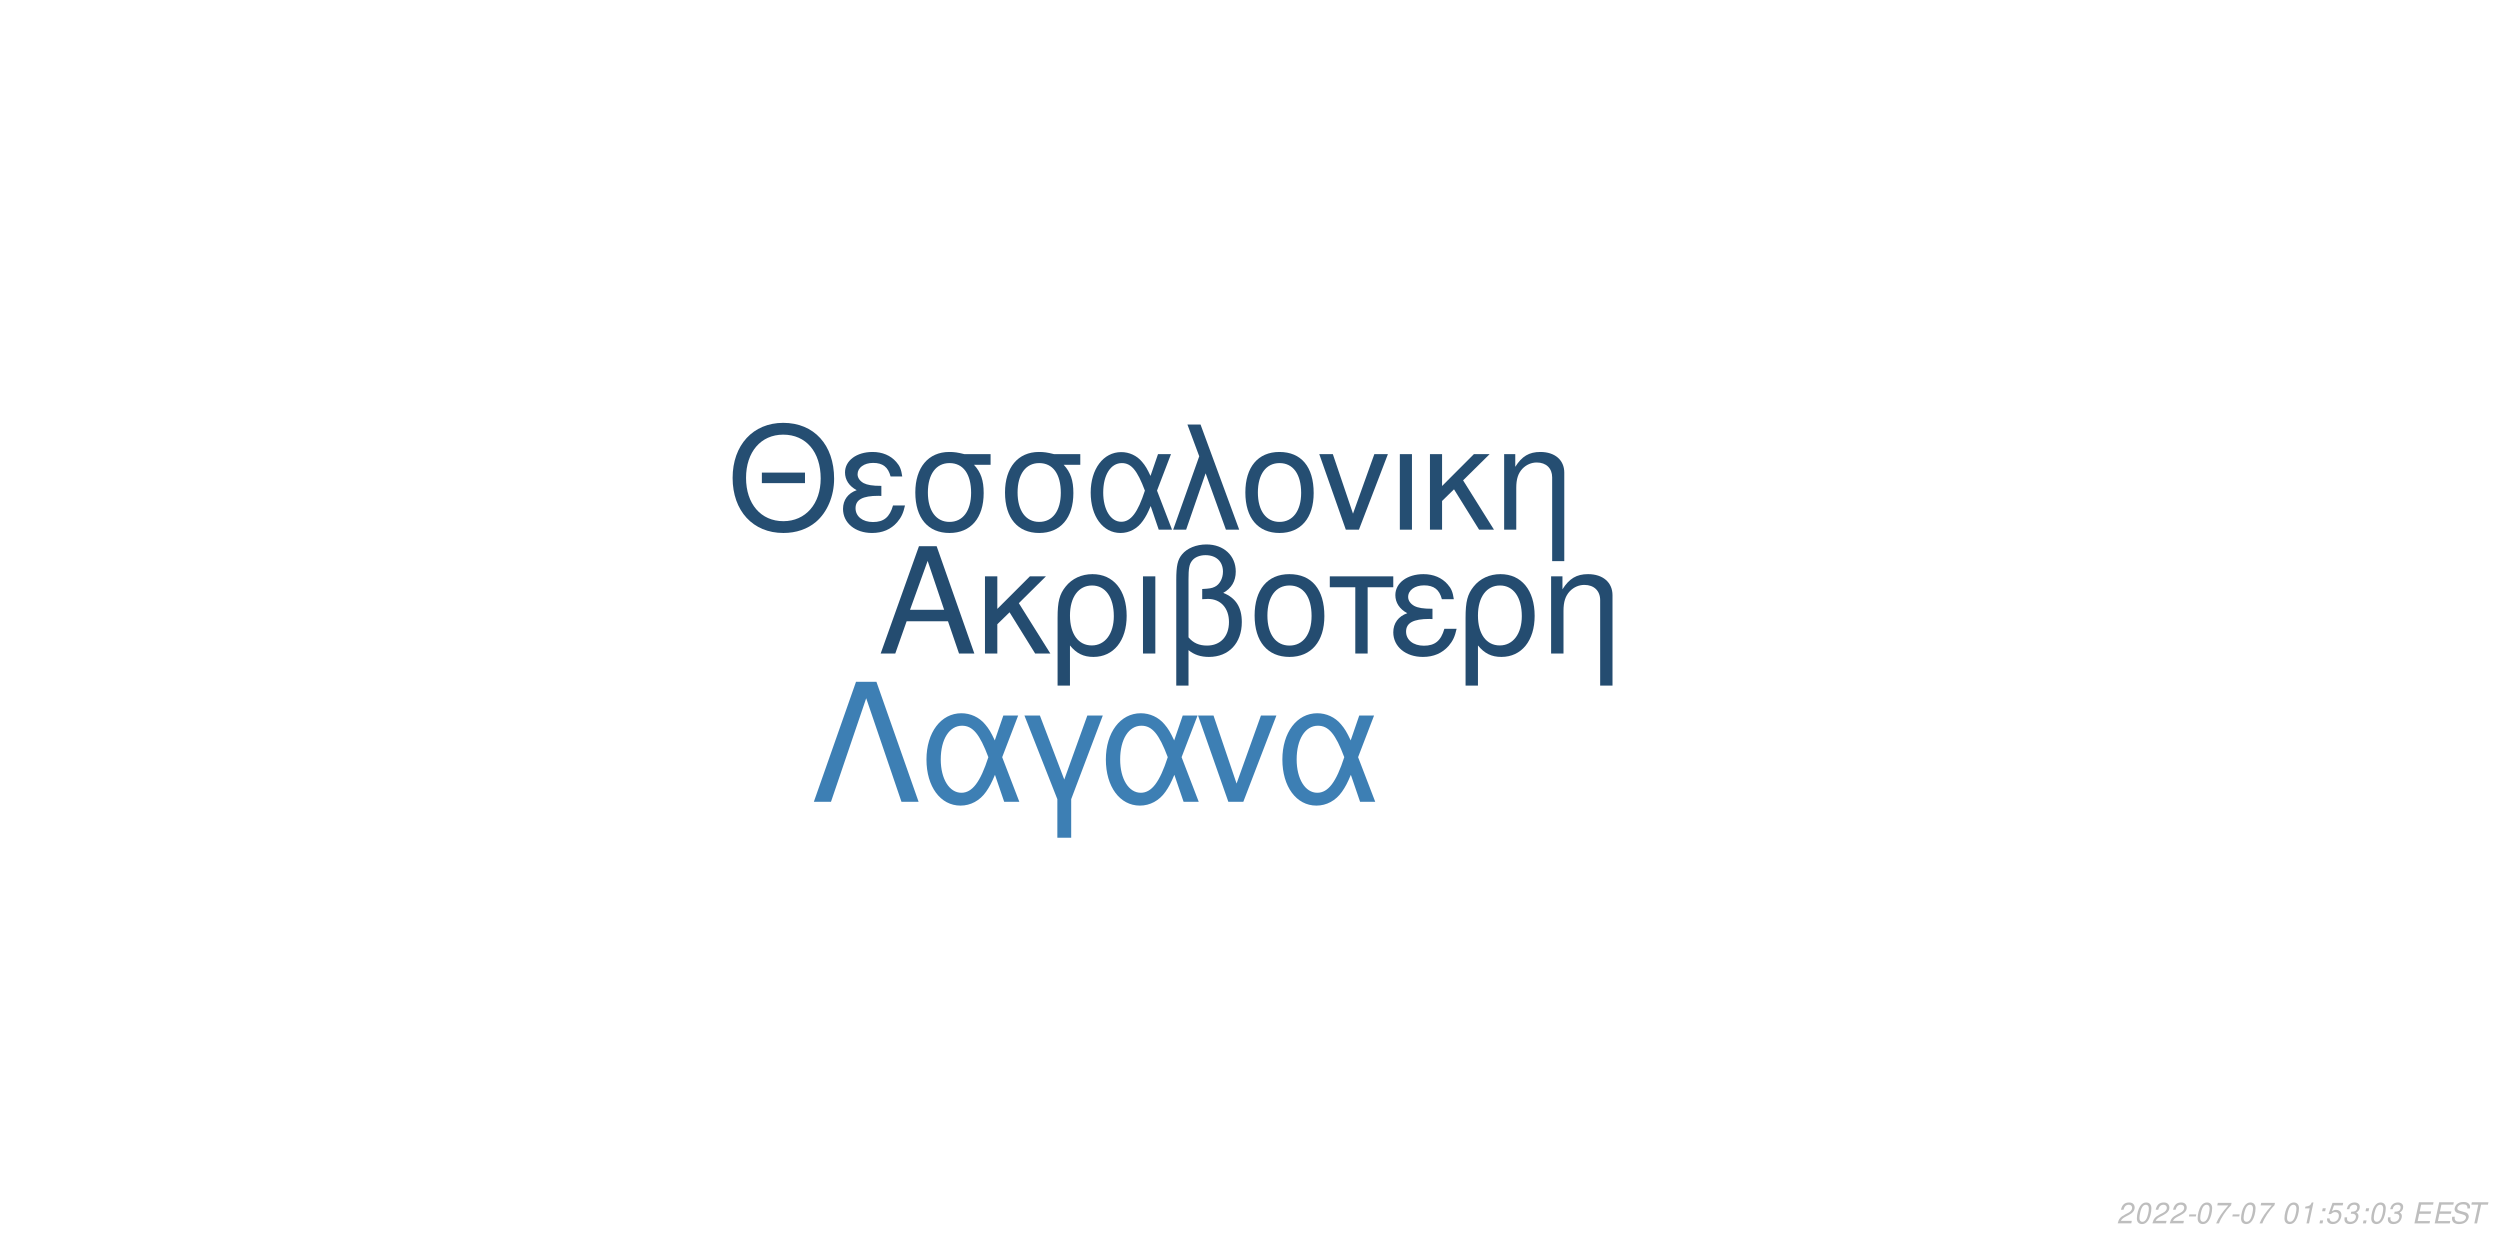
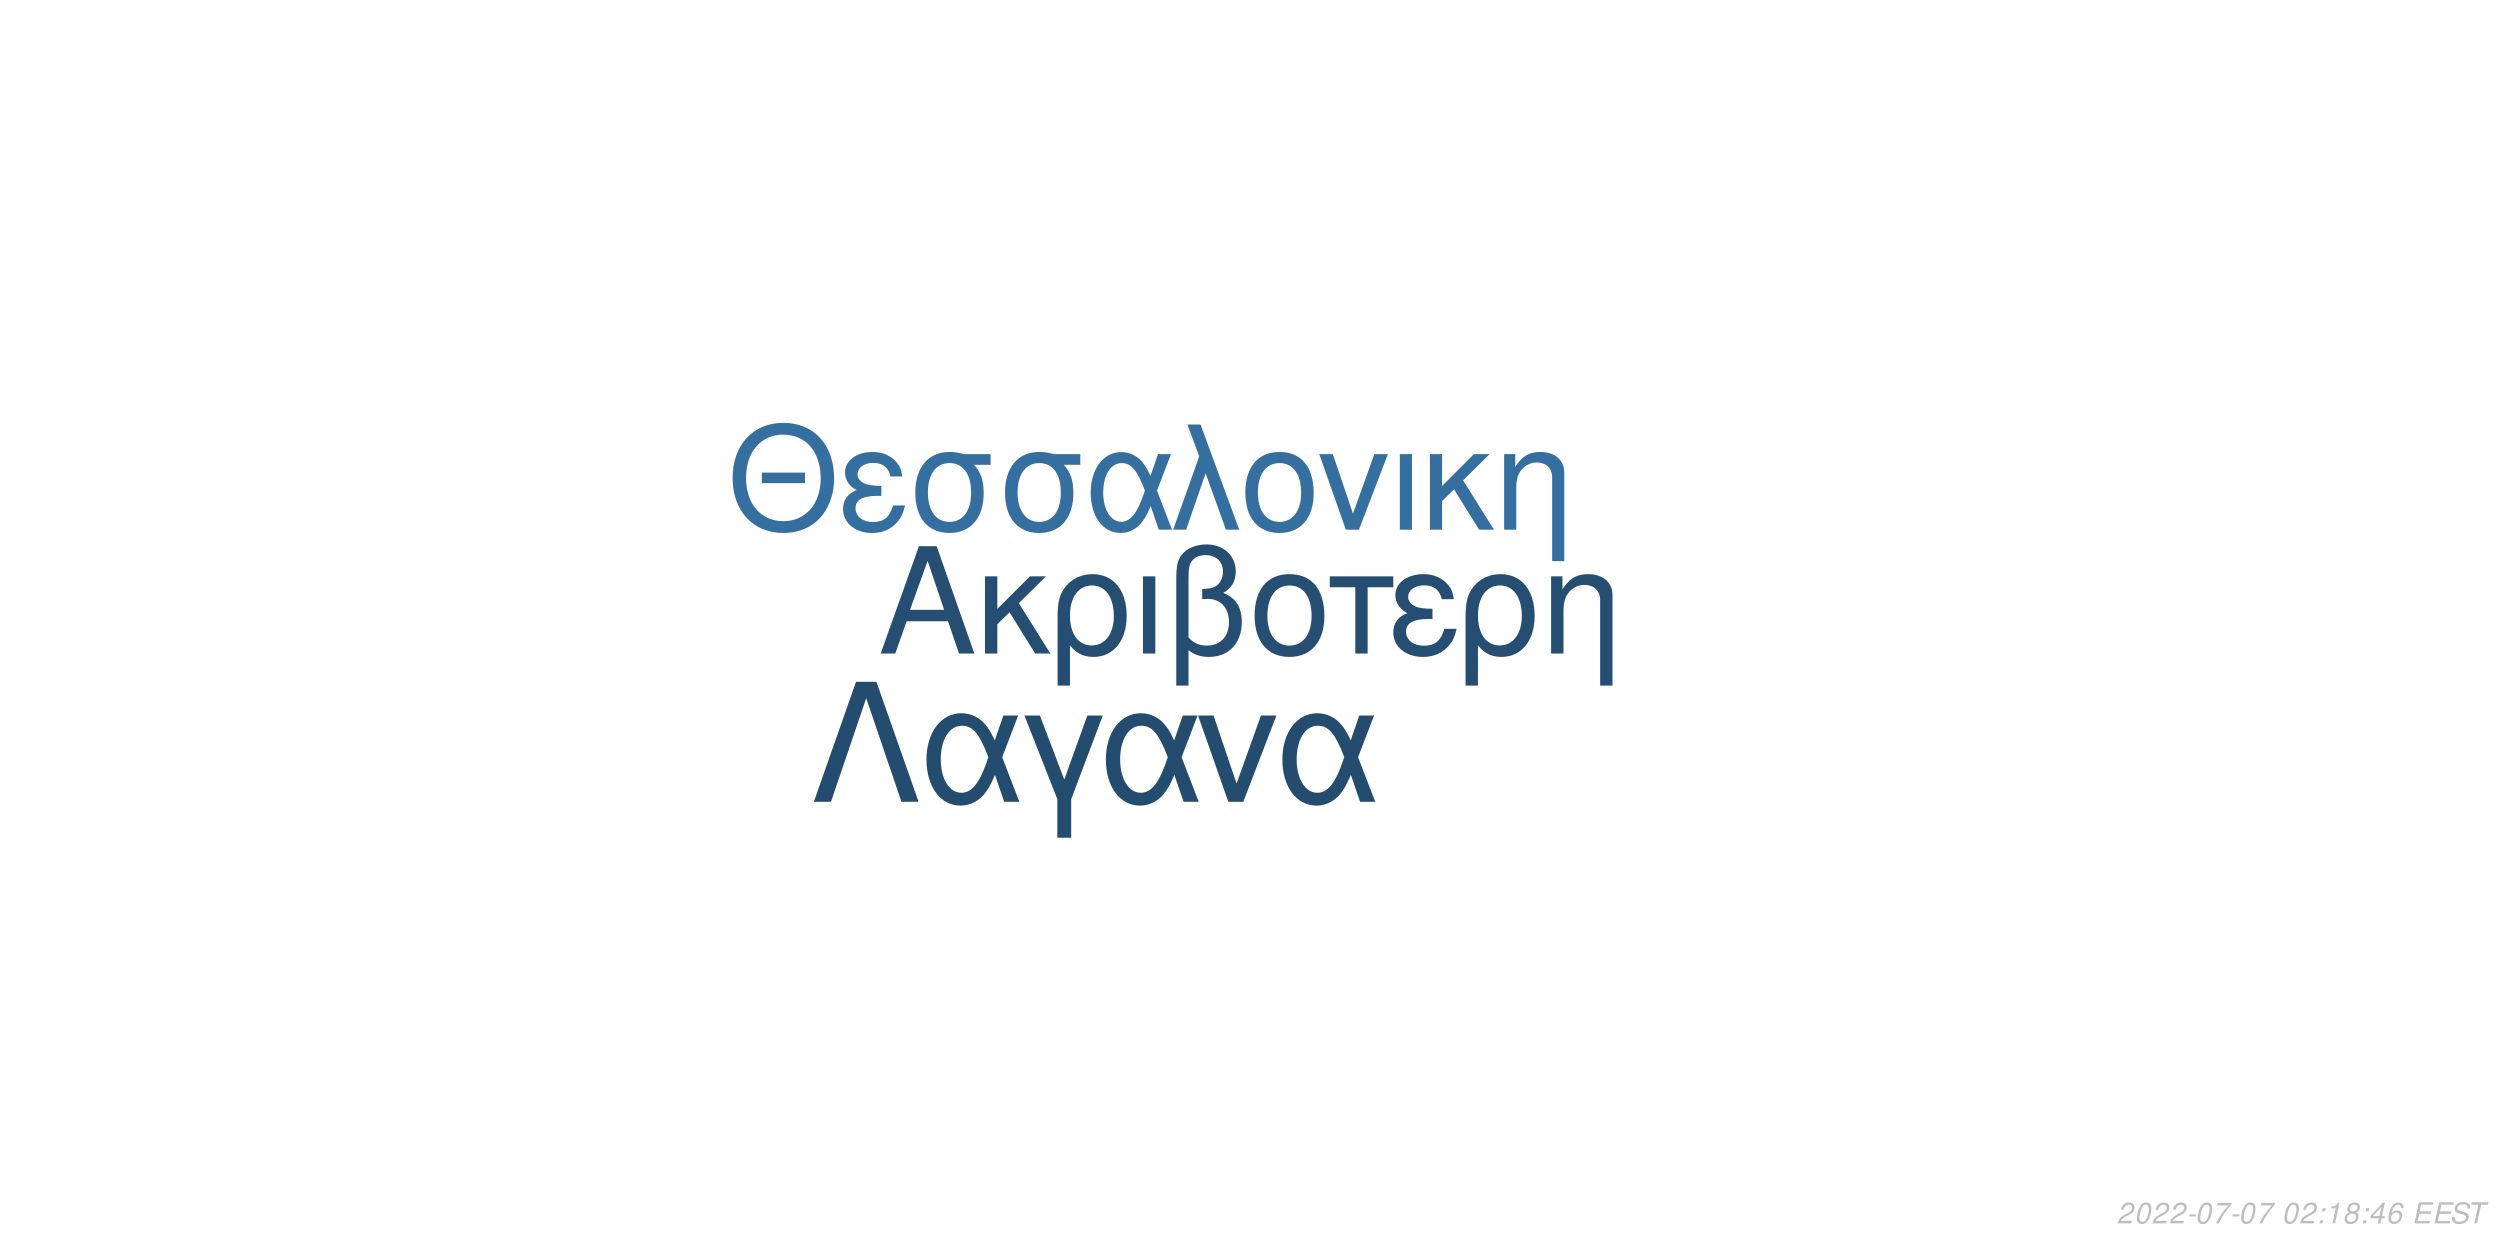
<svg xmlns="http://www.w3.org/2000/svg" xmlns:xlink="http://www.w3.org/1999/xlink" width="864pt" height="432pt" viewBox="0 0 864 432" version="1.1">
  <defs>
    <g>
      <symbol overflow="visible" id="glyph0-0">
        <path style="stroke:none;" d="" />
      </symbol>
      <symbol overflow="visible" id="glyph0-1">
        <path style="stroke:none;" d="M 24.125 -11.141 L 27.938 0 L 33.234 0 L 20.203 -37.094 L 14.094 -37.094 L 0.859 0 L 5.906 0 L 9.828 -11.141 Z M 22.797 -15.109 L 11 -15.109 L 17.094 -32.016 Z M 22.797 -15.109 " />
      </symbol>
      <symbol overflow="visible" id="glyph0-2">
        <path style="stroke:none;" d="M 7.172 -15.422 L 7.172 -26.672 L 2.906 -26.672 L 2.906 0 L 7.172 0 L 7.172 -10.125 L 11.406 -14.25 L 20.25 0 L 25.5 0 L 14.609 -17.406 L 23.969 -26.672 L 18.422 -26.672 Z M 7.172 -15.422 " />
      </symbol>
      <symbol overflow="visible" id="glyph0-3">
        <path style="stroke:none;" d="M 3 11.094 L 7.281 11.094 L 7.281 -2.797 C 9.516 -0.047 11.953 1.172 15.375 1.172 C 22.344 1.172 26.875 -4.422 26.875 -13.031 C 26.875 -21.891 22.297 -27.438 15.062 -27.438 C 11.297 -27.438 7.984 -25.906 5.797 -23.156 C 3.672 -20.516 3 -17.969 3 -12.359 Z M 14.906 -23.516 C 19.547 -23.516 22.438 -19.438 22.438 -12.922 C 22.438 -6.812 19.391 -2.797 14.812 -2.797 C 10.172 -2.797 7.281 -6.766 7.281 -13.125 C 7.281 -19.484 10.234 -23.516 14.906 -23.516 Z M 14.906 -23.516 " />
      </symbol>
      <symbol overflow="visible" id="glyph0-4">
        <path style="stroke:none;" d="M 3.516 0 L 7.781 0 L 7.781 -26.672 L 3.516 -26.672 Z M 3.516 0 " />
      </symbol>
      <symbol overflow="visible" id="glyph0-5">
        <path style="stroke:none;" d="M 4.016 11.094 L 8.25 11.094 L 8.25 -1.172 C 10.172 0.406 12.422 1.172 15.312 1.172 C 22.188 1.172 26.672 -3.609 26.672 -10.891 C 26.672 -15.984 24.578 -19.234 20.25 -20.969 C 23.109 -22.547 24.578 -25.031 24.578 -28.344 C 24.578 -33.844 20.406 -37.703 14.453 -37.703 C 10.938 -37.703 7.734 -36.391 6 -34.25 C 4.484 -32.422 4.016 -30.328 4.016 -25.391 Z M 8.25 -25.656 C 8.25 -29.359 8.5 -30.844 9.469 -32.062 C 10.375 -33.281 12.156 -34 14.094 -34 C 17.812 -34 20.156 -31.812 20.156 -28.297 C 20.156 -25.953 18.984 -23.812 17.297 -23.047 C 16.281 -22.547 15.469 -22.438 12.984 -22.297 L 12.984 -18.781 C 13.734 -18.828 14.344 -18.875 14.969 -18.875 C 19.344 -18.875 22.234 -15.719 22.234 -10.891 C 22.234 -5.906 19.281 -2.75 14.656 -2.75 C 11.953 -2.75 9.922 -3.609 8.25 -5.594 Z M 8.25 -25.656 " />
      </symbol>
      <symbol overflow="visible" id="glyph0-6">
        <path style="stroke:none;" d="M 14.094 -27.438 C 6.562 -27.438 2.094 -22.094 2.094 -13.125 C 2.094 -4.125 6.562 1.172 14.141 1.172 C 21.672 1.172 26.203 -4.172 26.203 -12.922 C 26.203 -22.188 21.828 -27.438 14.094 -27.438 Z M 14.141 -23.516 C 18.938 -23.516 21.781 -19.594 21.781 -12.984 C 21.781 -6.672 18.828 -2.75 14.141 -2.75 C 9.422 -2.75 6.516 -6.672 6.516 -13.125 C 6.516 -19.594 9.422 -23.516 14.141 -23.516 Z M 14.141 -23.516 " />
      </symbol>
      <symbol overflow="visible" id="glyph0-7">
        <path style="stroke:none;" d="M 7.891 0 L 12.156 0 L 12.156 -22.906 L 21.016 -22.906 L 21.016 -26.672 L -0.922 -26.672 L -0.922 -22.906 L 7.891 -22.906 Z M 7.891 0 " />
      </symbol>
      <symbol overflow="visible" id="glyph0-8">
        <path style="stroke:none;" d="M 14.562 -15.469 C 11.344 -15.469 9.562 -15.781 8.297 -16.438 C 6.922 -17.203 6.156 -18.328 6.156 -19.547 C 6.156 -21.891 8.453 -23.562 11.656 -23.562 C 15.062 -23.562 16.953 -22.094 17.812 -18.781 L 21.938 -18.781 C 21.578 -21.266 21.062 -22.5 19.797 -23.922 C 17.812 -26.203 14.906 -27.438 11.453 -27.438 C 5.797 -27.438 1.734 -24.375 1.734 -20.203 C 1.734 -17.609 3.156 -15.375 5.859 -13.938 C 2.797 -12.875 1.016 -10.484 1.016 -7.328 C 1.016 -2.391 5.297 1.172 11.25 1.172 C 14.969 1.172 17.906 -0.109 20.156 -2.641 C 21.578 -4.328 22.297 -5.797 22.906 -8.547 L 18.672 -8.547 C 17.5 -4.422 15.422 -2.703 11.609 -2.703 C 7.938 -2.703 5.438 -4.688 5.438 -7.578 C 5.438 -10.578 7.938 -11.953 13.484 -11.953 C 13.641 -11.953 14.094 -11.953 14.562 -11.906 Z M 14.562 -15.469 " />
      </symbol>
      <symbol overflow="visible" id="glyph0-9">
        <path style="stroke:none;" d="M 3.562 -26.672 L 3.562 0 L 7.844 0 L 7.844 -14.703 C 7.844 -17.906 8.5 -19.891 10.031 -21.531 C 11.406 -22.953 13.188 -23.719 15.062 -23.719 C 18.375 -23.719 20.516 -21.672 20.516 -18.469 L 20.516 11.094 L 24.781 11.094 L 24.781 -20.156 C 24.781 -24.578 21.469 -27.438 16.328 -27.438 C 12.359 -27.438 9.828 -25.906 7.484 -22.188 L 7.484 -26.672 Z M 3.562 -26.672 " />
      </symbol>
      <symbol overflow="visible" id="glyph1-0">
        <path style="stroke:none;" d="" />
      </symbol>
      <symbol overflow="visible" id="glyph1-1">
        <path style="stroke:none;" d="M 26.859 -19.734 L 11.953 -19.734 L 11.953 -16.094 L 26.859 -16.094 Z M 19.328 -36.922 C 8.922 -36.922 1.844 -29.25 1.844 -17.891 C 1.844 -6.484 8.875 1.141 19.391 1.141 C 23.812 1.141 27.703 -0.203 30.641 -2.688 C 34.578 -6.031 36.922 -11.656 36.922 -17.594 C 36.922 -29.297 30 -36.922 19.328 -36.922 Z M 19.328 -32.844 C 27.203 -32.844 32.281 -26.906 32.281 -17.688 C 32.281 -8.922 27.062 -2.938 19.391 -2.938 C 11.609 -2.938 6.484 -8.922 6.484 -17.891 C 6.484 -26.859 11.609 -32.844 19.328 -32.844 Z M 19.328 -32.844 " />
      </symbol>
      <symbol overflow="visible" id="glyph1-2">
        <path style="stroke:none;" d="M 14.25 -15.141 C 11.109 -15.141 9.375 -15.453 8.125 -16.094 C 6.781 -16.844 6.031 -17.938 6.031 -19.141 C 6.031 -21.422 8.266 -23.078 11.406 -23.078 C 14.75 -23.078 16.594 -21.625 17.438 -18.391 L 21.469 -18.391 C 21.125 -20.828 20.625 -22.031 19.391 -23.422 C 17.438 -25.656 14.594 -26.859 11.219 -26.859 C 5.688 -26.859 1.688 -23.875 1.688 -19.781 C 1.688 -17.234 3.094 -15.047 5.734 -13.656 C 2.734 -12.609 1 -10.266 1 -7.172 C 1 -2.344 5.188 1.141 11.016 1.141 C 14.656 1.141 17.547 -0.094 19.734 -2.594 C 21.125 -4.234 21.828 -5.688 22.422 -8.375 L 18.281 -8.375 C 17.141 -4.328 15.094 -2.641 11.359 -2.641 C 7.766 -2.641 5.328 -4.578 5.328 -7.422 C 5.328 -10.359 7.766 -11.703 13.203 -11.703 C 13.359 -11.703 13.797 -11.703 14.25 -11.656 Z M 14.25 -15.141 " />
      </symbol>
      <symbol overflow="visible" id="glyph1-3">
        <path style="stroke:none;" d="M 29 -26.109 L 19.938 -26.109 C 17.594 -26.703 16.438 -26.859 14.703 -26.859 C 7.469 -26.859 2.984 -21.469 2.984 -12.859 C 2.984 -4.031 7.375 1.141 14.797 1.141 C 22.172 1.141 26.609 -4.078 26.609 -12.656 C 26.609 -17.047 25.656 -19.828 23.266 -22.422 L 29 -22.422 Z M 14.797 -23.016 C 19.531 -23.016 22.266 -19.234 22.266 -12.75 C 22.266 -6.531 19.438 -2.688 14.797 -2.688 C 10.172 -2.688 7.328 -6.531 7.328 -12.859 C 7.328 -19.188 10.172 -23.016 14.797 -23.016 Z M 14.797 -23.016 " />
      </symbol>
      <symbol overflow="visible" id="glyph1-4">
        <path style="stroke:none;" d="M 29.344 -26.109 L 24.859 -26.109 L 22.266 -18.578 C 21.125 -21.031 20.484 -22.125 19.328 -23.469 C 17.547 -25.609 14.906 -26.812 12.156 -26.812 C 5.984 -26.812 1.594 -20.984 1.594 -12.812 C 1.594 -4.578 5.828 1.141 11.906 1.141 C 14.953 1.141 17.734 -0.344 19.625 -3.047 C 20.672 -4.531 21.281 -5.688 22.328 -8.172 L 25.109 0 L 29.703 0 L 24.516 -13.5 Z M 20.328 -13.5 C 17.891 -5.922 15.453 -2.734 12.156 -2.734 C 8.516 -2.734 5.922 -6.922 5.922 -12.812 C 5.922 -18.938 8.516 -23.016 12.359 -23.016 C 15.594 -23.016 17.688 -20.531 20.328 -13.5 Z M 20.328 -13.5 " />
      </symbol>
      <symbol overflow="visible" id="glyph1-5">
        <path style="stroke:none;" d="M 1.094 0 L 5.578 0 L 12.312 -19.484 L 19.328 0 L 23.922 0 L 10.562 -36.328 L 6.031 -36.328 L 10.109 -25.359 Z M 1.094 0 " />
      </symbol>
      <symbol overflow="visible" id="glyph1-6">
        <path style="stroke:none;" d="M 13.797 -26.859 C 6.422 -26.859 2.047 -21.625 2.047 -12.859 C 2.047 -4.031 6.422 1.141 13.859 1.141 C 21.234 1.141 25.656 -4.078 25.656 -12.656 C 25.656 -21.719 21.375 -26.859 13.797 -26.859 Z M 13.859 -23.016 C 18.531 -23.016 21.328 -19.188 21.328 -12.703 C 21.328 -6.531 18.438 -2.688 13.859 -2.688 C 9.219 -2.688 6.375 -6.531 6.375 -12.859 C 6.375 -19.188 9.219 -23.016 13.859 -23.016 Z M 13.859 -23.016 " />
      </symbol>
      <symbol overflow="visible" id="glyph1-7">
        <path style="stroke:none;" d="M 14.297 0 L 24.312 -26.109 L 19.625 -26.109 L 12.25 -5.531 L 5.281 -26.109 L 0.594 -26.109 L 9.766 0 Z M 14.297 0 " />
      </symbol>
      <symbol overflow="visible" id="glyph1-8">
        <path style="stroke:none;" d="M 3.438 0 L 7.625 0 L 7.625 -26.109 L 3.438 -26.109 Z M 3.438 0 " />
      </symbol>
      <symbol overflow="visible" id="glyph1-9">
        <path style="stroke:none;" d="M 7.031 -15.094 L 7.031 -26.109 L 2.844 -26.109 L 2.844 0 L 7.031 0 L 7.031 -9.922 L 11.156 -13.953 L 19.828 0 L 24.969 0 L 14.297 -17.047 L 23.469 -26.109 L 18.031 -26.109 Z M 7.031 -15.094 " />
      </symbol>
      <symbol overflow="visible" id="glyph1-10">
        <path style="stroke:none;" d="M 3.484 -26.109 L 3.484 0 L 7.672 0 L 7.672 -14.406 C 7.672 -17.547 8.328 -19.484 9.812 -21.078 C 11.156 -22.469 12.906 -23.219 14.75 -23.219 C 17.984 -23.219 20.078 -21.234 20.078 -18.094 L 20.078 10.859 L 24.266 10.859 L 24.266 -19.734 C 24.266 -24.062 21.031 -26.859 16 -26.859 C 12.109 -26.859 9.609 -25.359 7.328 -21.719 L 7.328 -26.109 Z M 3.484 -26.109 " />
      </symbol>
      <symbol overflow="visible" id="glyph2-0">
        <path style="stroke:none;" d="" />
      </symbol>
      <symbol overflow="visible" id="glyph2-1">
        <path style="stroke:none;" d="M 22.531 -41.484 L 15.484 -41.484 L 0.906 0 L 6.828 0 L 19 -35.797 L 31.188 0 L 37.109 0 Z M 22.531 -41.484 " />
      </symbol>
      <symbol overflow="visible" id="glyph2-2">
        <path style="stroke:none;" d="M 33.516 -29.812 L 28.391 -29.812 L 25.438 -21.219 C 24.125 -24.016 23.391 -25.266 22.078 -26.797 C 20.031 -29.25 17.016 -30.609 13.891 -30.609 C 6.828 -30.609 1.828 -23.953 1.828 -14.625 C 1.828 -5.234 6.656 1.312 13.594 1.312 C 17.078 1.312 20.266 -0.391 22.422 -3.469 C 23.609 -5.172 24.297 -6.484 25.5 -9.328 L 28.688 0 L 33.922 0 L 28 -15.422 Z M 23.219 -15.422 C 20.422 -6.766 17.641 -3.125 13.891 -3.125 C 9.734 -3.125 6.766 -7.906 6.766 -14.625 C 6.766 -21.625 9.734 -26.297 14.109 -26.297 C 17.812 -26.297 20.203 -23.453 23.219 -15.422 Z M 23.219 -15.422 " />
      </symbol>
      <symbol overflow="visible" id="glyph2-3">
        <path style="stroke:none;" d="M 12.062 12.406 L 16.844 12.406 L 16.844 -0.906 L 27.766 -29.812 L 22.422 -29.812 L 14.453 -7.688 L 6.031 -29.812 L 0.688 -29.812 L 12.062 -0.906 Z M 12.062 12.406 " />
      </symbol>
      <symbol overflow="visible" id="glyph2-4">
        <path style="stroke:none;" d="M 16.328 0 L 27.766 -29.812 L 22.422 -29.812 L 14 -6.312 L 6.031 -29.812 L 0.688 -29.812 L 11.156 0 Z M 16.328 0 " />
      </symbol>
      <symbol overflow="visible" id="glyph3-0">
        <path style="stroke:none;" d="" />
      </symbol>
      <symbol overflow="visible" id="glyph3-1">
        <path style="stroke:none;" d="M 5.234 -0.875 L 1.469 -0.875 C 1.641 -1.375 2.203 -1.891 3.109 -2.344 L 4.234 -2.938 C 5.562 -3.625 6.219 -4.469 6.219 -5.484 C 6.219 -5.938 6.062 -6.359 5.797 -6.656 C 5.469 -7.047 4.984 -7.234 4.312 -7.234 C 2.766 -7.234 1.891 -6.453 1.484 -4.734 L 2.375 -4.734 C 2.484 -5.188 2.609 -5.484 2.797 -5.75 C 3.094 -6.203 3.609 -6.453 4.188 -6.453 C 4.891 -6.453 5.344 -6.031 5.344 -5.375 C 5.344 -4.703 4.859 -4.094 4.016 -3.656 L 2.984 -3.125 C 1.234 -2.188 0.797 -1.656 0.344 -0.016 L 5.047 -0.016 Z M 5.234 -0.875 " />
      </symbol>
      <symbol overflow="visible" id="glyph3-2">
        <path style="stroke:none;" d="M 4.203 -7.234 C 3.375 -7.234 2.688 -6.812 2.125 -5.984 C 1.484 -5.047 0.984 -3.188 0.984 -1.734 C 0.984 -1.109 1.172 -0.562 1.484 -0.266 C 1.797 0.047 2.281 0.234 2.766 0.234 C 3.625 0.234 4.281 -0.156 4.859 -1.016 C 5.516 -1.953 6 -3.797 6 -5.266 C 6 -6.5 5.328 -7.234 4.203 -7.234 Z M 4.094 -6.453 C 4.734 -6.453 5.125 -5.984 5.125 -5.156 C 5.125 -4.203 4.781 -2.625 4.406 -1.812 C 3.984 -0.938 3.516 -0.547 2.875 -0.547 C 2.25 -0.547 1.875 -1.031 1.875 -1.828 C 1.875 -2.797 2.203 -4.344 2.594 -5.203 C 2.984 -6.047 3.453 -6.453 4.094 -6.453 Z M 4.094 -6.453 " />
      </symbol>
      <symbol overflow="visible" id="glyph3-3">
        <path style="stroke:none;" d="M 3.516 -3.125 L 1.125 -3.125 L 0.969 -2.406 L 3.359 -2.406 Z M 3.516 -3.125 " />
      </symbol>
      <symbol overflow="visible" id="glyph3-4">
        <path style="stroke:none;" d="M 6.703 -7.094 L 1.953 -7.094 L 1.766 -6.219 L 5.594 -6.219 C 3.344 -3.688 2.266 -2.109 1.375 0 L 2.344 0 C 3.031 -1.906 4.828 -4.594 6.547 -6.281 Z M 6.703 -7.094 " />
      </symbol>
      <symbol overflow="visible" id="glyph3-5">
        <path style="stroke:none;" d="" />
      </symbol>
      <symbol overflow="visible" id="glyph3-6">
+         <path style="stroke:none;" d="M 2.359 -1.031 L 1.312 -1.031 L 1.094 0 L 2.141 0 Z M 3.266 -5.234 L 2.219 -5.234 L 2 -4.203 L 3.047 -4.203 Z M 3.266 -5.234 " />
+       </symbol>
+       <symbol overflow="visible" id="glyph3-7">
        <path style="stroke:none;" d="M 3.703 -5.188 L 2.594 0 L 3.469 0 L 5.016 -7.234 L 4.438 -7.234 C 3.906 -6.156 3.688 -6.016 2.234 -5.812 L 2.109 -5.188 Z M 3.703 -5.188 " />
      </symbol>
-       <symbol overflow="visible" id="glyph3-7">
-         <path style="stroke:none;" d="M 2.359 -1.031 L 1.312 -1.031 L 1.094 0 L 2.141 0 Z M 3.266 -5.234 L 2.219 -5.234 L 2 -4.203 L 3.047 -4.203 Z M 3.266 -5.234 " />
-       </symbol>
      <symbol overflow="visible" id="glyph3-8">
-         <path style="stroke:none;" d="M 6.297 -7.094 L 2.594 -7.094 L 1.234 -3.234 L 2.047 -3.234 C 2.656 -3.766 2.938 -3.906 3.531 -3.906 C 4.328 -3.906 4.797 -3.453 4.797 -2.688 C 4.797 -1.438 3.969 -0.547 2.828 -0.547 C 2.031 -0.547 1.609 -0.938 1.578 -1.734 L 0.703 -1.734 L 0.703 -1.516 C 0.703 -0.938 0.844 -0.547 1.188 -0.266 C 1.562 0.062 2.078 0.234 2.703 0.234 C 3.656 0.234 4.391 -0.156 4.984 -0.922 C 5.422 -1.5 5.672 -2.234 5.672 -2.953 C 5.672 -4 4.938 -4.672 3.812 -4.672 C 3.328 -4.672 2.906 -4.547 2.406 -4.234 L 3.109 -6.219 L 6.109 -6.219 Z M 6.297 -7.094 " />
+         <path style="stroke:none;" d="M 4.766 -3.797 C 5.078 -3.969 5.234 -4.078 5.438 -4.234 C 5.812 -4.594 6.062 -5.172 6.062 -5.734 C 6.062 -6.625 5.344 -7.234 4.266 -7.234 C 2.812 -7.234 1.703 -6.219 1.703 -4.875 C 1.703 -4.406 1.875 -4.125 2.359 -3.812 C 1.297 -3.312 0.75 -2.516 0.75 -1.469 C 0.75 -0.438 1.547 0.234 2.812 0.234 C 3.656 0.234 4.359 -0.094 4.938 -0.734 C 5.359 -1.234 5.609 -1.859 5.609 -2.438 C 5.609 -3.047 5.312 -3.516 4.766 -3.797 Z M 4.109 -6.453 C 4.797 -6.453 5.188 -6.125 5.188 -5.578 C 5.188 -5.266 5.062 -4.922 4.859 -4.672 C 4.562 -4.312 4.188 -4.156 3.656 -4.156 C 2.984 -4.156 2.594 -4.453 2.594 -4.984 C 2.594 -5.859 3.203 -6.453 4.109 -6.453 Z M 3.453 -3.406 C 4.234 -3.406 4.734 -2.984 4.734 -2.312 C 4.734 -1.312 3.922 -0.547 2.875 -0.547 C 2.125 -0.547 1.625 -0.969 1.625 -1.625 C 1.625 -2.609 2.438 -3.406 3.453 -3.406 Z M 3.453 -3.406 " />
      </symbol>
      <symbol overflow="visible" id="glyph3-9">
-         <path style="stroke:none;" d="M 2.922 -3.312 C 3.125 -3.344 3.234 -3.344 3.375 -3.344 C 4.203 -3.344 4.688 -3 4.688 -2.406 C 4.688 -1.312 3.906 -0.547 2.781 -0.547 C 2.047 -0.547 1.594 -0.938 1.594 -1.562 C 1.594 -1.719 1.609 -1.844 1.656 -2.094 L 0.766 -2.094 C 0.734 -1.797 0.719 -1.641 0.719 -1.469 C 0.719 -0.375 1.406 0.234 2.641 0.234 C 3.547 0.234 4.297 -0.078 4.812 -0.656 C 5.266 -1.156 5.562 -1.875 5.562 -2.547 C 5.562 -3.125 5.344 -3.453 4.797 -3.734 C 5.641 -4.234 6.016 -4.844 6.016 -5.734 C 6.016 -6.656 5.312 -7.234 4.203 -7.234 C 3.375 -7.234 2.672 -6.938 2.188 -6.375 C 1.891 -6.031 1.703 -5.641 1.516 -4.906 L 2.391 -4.906 C 2.5 -5.359 2.594 -5.594 2.734 -5.812 C 3.047 -6.234 3.516 -6.453 4.078 -6.453 C 4.734 -6.453 5.141 -6.125 5.141 -5.578 C 5.141 -5.188 5.016 -4.797 4.797 -4.547 C 4.516 -4.234 4 -4.062 3.266 -4.062 L 3.078 -4.062 Z M 2.922 -3.312 " />
+         <path style="stroke:none;" d="M 3.625 -1.75 L 3.266 0 L 4.141 0 L 4.516 -1.75 L 5.562 -1.75 L 5.734 -2.531 L 4.688 -2.531 L 5.688 -7.234 L 5.016 -7.234 L 0.844 -2.672 L 0.641 -1.75 Z M 3.797 -2.531 L 1.594 -2.531 L 4.469 -5.703 Z M 3.797 -2.531 " />
      </symbol>
      <symbol overflow="visible" id="glyph3-10">
+         <path style="stroke:none;" d="M 6.125 -5.344 L 6.141 -5.625 C 6.141 -6.609 5.453 -7.234 4.391 -7.234 C 3.438 -7.234 2.641 -6.719 2.016 -5.703 C 1.422 -4.781 0.938 -2.953 0.938 -1.688 C 0.938 -0.516 1.688 0.234 2.859 0.234 C 3.703 0.234 4.438 -0.156 5 -0.875 C 5.406 -1.422 5.672 -2.156 5.672 -2.766 C 5.672 -3.812 4.969 -4.5 3.906 -4.5 C 3.234 -4.5 2.672 -4.234 2.094 -3.625 C 2.406 -5.375 3.234 -6.453 4.25 -6.453 C 4.703 -6.453 5.062 -6.234 5.172 -5.844 C 5.203 -5.719 5.234 -5.578 5.25 -5.344 Z M 3.656 -3.734 C 4.344 -3.734 4.797 -3.281 4.797 -2.625 C 4.797 -1.469 3.984 -0.547 2.984 -0.547 C 2.297 -0.547 1.812 -1.047 1.812 -1.766 C 1.812 -2.859 2.625 -3.734 3.656 -3.734 Z M 3.656 -3.734 " />
+       </symbol>
+       <symbol overflow="visible" id="glyph3-11">
        <path style="stroke:none;" d="M 2.547 -3.312 L 6.5 -3.312 L 6.688 -4.141 L 2.719 -4.141 L 3.219 -6.469 L 7.344 -6.469 L 7.516 -7.297 L 2.453 -7.297 L 0.906 0 L 6.125 0 L 6.297 -0.812 L 2.016 -0.812 Z M 2.547 -3.312 " />
      </symbol>
-       <symbol overflow="visible" id="glyph3-11">
+       <symbol overflow="visible" id="glyph3-12">
        <path style="stroke:none;" d="M 7.062 -5.156 C 7.125 -5.438 7.141 -5.562 7.141 -5.703 C 7.141 -6.156 6.938 -6.594 6.594 -6.891 C 6.188 -7.25 5.656 -7.406 4.875 -7.406 C 3.844 -7.406 3.047 -7.125 2.5 -6.562 C 2.094 -6.141 1.781 -5.438 1.781 -4.922 C 1.781 -4.297 2.219 -3.766 2.891 -3.562 L 4.594 -3.094 C 5.406 -2.859 5.734 -2.578 5.734 -2.094 C 5.734 -1.781 5.547 -1.406 5.266 -1.141 C 4.844 -0.766 4.266 -0.578 3.453 -0.578 C 2.328 -0.578 1.812 -0.984 1.812 -1.906 C 1.812 -2.047 1.812 -2.125 1.844 -2.312 L 0.984 -2.312 C 0.906 -2.062 0.891 -1.906 0.891 -1.688 C 0.891 -0.484 1.797 0.234 3.297 0.234 C 4.359 0.234 5.234 -0.062 5.812 -0.609 C 6.344 -1.078 6.688 -1.797 6.688 -2.375 C 6.688 -2.641 6.609 -2.906 6.453 -3.156 C 6.234 -3.5 5.938 -3.703 5.469 -3.828 L 3.75 -4.312 C 2.984 -4.547 2.734 -4.734 2.734 -5.188 C 2.734 -5.547 2.875 -5.844 3.188 -6.109 C 3.547 -6.438 4.031 -6.594 4.703 -6.594 C 5.266 -6.594 5.688 -6.484 5.906 -6.297 C 6.094 -6.125 6.219 -5.797 6.219 -5.516 C 6.219 -5.422 6.203 -5.344 6.188 -5.156 Z M 7.062 -5.156 " />
      </symbol>
-       <symbol overflow="visible" id="glyph3-12">
+       <symbol overflow="visible" id="glyph3-13">
        <path style="stroke:none;" d="M 4.938 -6.469 L 7.312 -6.469 L 7.484 -7.297 L 1.75 -7.297 L 1.578 -6.469 L 3.984 -6.469 L 2.609 0 L 3.547 0 Z M 4.938 -6.469 " />
      </symbol>
    </g>
  </defs>
  <g id="surface1">
    <rect x="0" y="0" width="864" height="432" style="fill:rgb(100%,100%,100%);fill-opacity:1;stroke:none;" />
-     <g style="fill:rgb(14.118%,29.804%,43.922%);fill-opacity:1;">
+     <g style="fill:rgb(14.51%,30.588%,44.706%);fill-opacity:1;">
      <use xlink:href="#glyph0-1" x="303.5" y="225.861" />
      <use xlink:href="#glyph0-2" x="337.5" y="225.861" />
      <use xlink:href="#glyph0-3" x="362.5" y="225.861" />
      <use xlink:href="#glyph0-4" x="391.5" y="225.861" />
      <use xlink:href="#glyph0-5" x="402.5" y="225.861" />
      <use xlink:href="#glyph0-6" x="431.5" y="225.861" />
      <use xlink:href="#glyph0-7" x="460.5" y="225.861" />
      <use xlink:href="#glyph0-8" x="480.5" y="225.861" />
      <use xlink:href="#glyph0-3" x="503.5" y="225.861" />
      <use xlink:href="#glyph0-9" x="532.5" y="225.861" />
    </g>
-     <g style="fill:rgb(14.51%,30.588%,44.706%);fill-opacity:1;">
+     <g style="fill:rgb(20.784%,43.529%,62.353%);fill-opacity:1;">
      <use xlink:href="#glyph1-1" x="251.348" y="183.058" />
      <use xlink:href="#glyph1-2" x="290.348" y="183.058" />
      <use xlink:href="#glyph1-3" x="313.348" y="183.058" />
      <use xlink:href="#glyph1-3" x="344.348" y="183.058" />
      <use xlink:href="#glyph1-4" x="375.348" y="183.058" />
      <use xlink:href="#glyph1-5" x="404.348" y="183.058" />
      <use xlink:href="#glyph1-6" x="428.348" y="183.058" />
      <use xlink:href="#glyph1-7" x="455.348" y="183.058" />
      <use xlink:href="#glyph1-8" x="480.348" y="183.058" />
      <use xlink:href="#glyph1-9" x="491.348" y="183.058" />
      <use xlink:href="#glyph1-10" x="516.348" y="183.058" />
    </g>
-     <g style="fill:rgb(23.922%,49.804%,70.588%);fill-opacity:1;">
+     <g style="fill:rgb(14.118%,29.804%,43.529%);fill-opacity:1;">
      <use xlink:href="#glyph2-1" x="280.359" y="277.105" />
      <use xlink:href="#glyph2-2" x="318.359" y="277.105" />
      <use xlink:href="#glyph2-3" x="353.359" y="277.105" />
      <use xlink:href="#glyph2-2" x="380.359" y="277.105" />
      <use xlink:href="#glyph2-4" x="413.359" y="277.105" />
      <use xlink:href="#glyph2-2" x="441.359" y="277.105" />
    </g>
    <g style="fill:rgb(74.51%,74.51%,74.51%);fill-opacity:1;">
      <use xlink:href="#glyph3-1" x="731.52" y="422.81" />
      <use xlink:href="#glyph3-2" x="737.52" y="422.81" />
      <use xlink:href="#glyph3-1" x="743.52" y="422.81" />
      <use xlink:href="#glyph3-1" x="749.52" y="422.81" />
      <use xlink:href="#glyph3-3" x="755.52" y="422.81" />
      <use xlink:href="#glyph3-2" x="758.52" y="422.81" />
      <use xlink:href="#glyph3-4" x="764.52" y="422.81" />
      <use xlink:href="#glyph3-3" x="770.52" y="422.81" />
      <use xlink:href="#glyph3-2" x="773.52" y="422.81" />
      <use xlink:href="#glyph3-4" x="779.52" y="422.81" />
      <use xlink:href="#glyph3-5" x="785.52" y="422.81" />
      <use xlink:href="#glyph3-2" x="788.52" y="422.81" />
-       <use xlink:href="#glyph3-6" x="794.52" y="422.81" />
-       <use xlink:href="#glyph3-7" x="800.52" y="422.81" />
-       <use xlink:href="#glyph3-8" x="803.52" y="422.81" />
-       <use xlink:href="#glyph3-9" x="809.52" y="422.81" />
-       <use xlink:href="#glyph3-7" x="815.52" y="422.81" />
-       <use xlink:href="#glyph3-2" x="818.52" y="422.81" />
-       <use xlink:href="#glyph3-9" x="824.52" y="422.81" />
+       <use xlink:href="#glyph3-1" x="794.52" y="422.81" />
+       <use xlink:href="#glyph3-6" x="800.52" y="422.81" />
+       <use xlink:href="#glyph3-7" x="803.52" y="422.81" />
+       <use xlink:href="#glyph3-8" x="809.52" y="422.81" />
+       <use xlink:href="#glyph3-6" x="815.52" y="422.81" />
+       <use xlink:href="#glyph3-9" x="818.52" y="422.81" />
+       <use xlink:href="#glyph3-10" x="824.52" y="422.81" />
      <use xlink:href="#glyph3-5" x="830.52" y="422.81" />
-       <use xlink:href="#glyph3-10" x="833.52" y="422.81" />
-       <use xlink:href="#glyph3-10" x="840.52" y="422.81" />
-       <use xlink:href="#glyph3-11" x="846.52" y="422.81" />
-       <use xlink:href="#glyph3-12" x="852.52" y="422.81" />
+       <use xlink:href="#glyph3-11" x="833.52" y="422.81" />
+       <use xlink:href="#glyph3-11" x="840.52" y="422.81" />
+       <use xlink:href="#glyph3-12" x="846.52" y="422.81" />
+       <use xlink:href="#glyph3-13" x="852.52" y="422.81" />
    </g>
  </g>
</svg>
